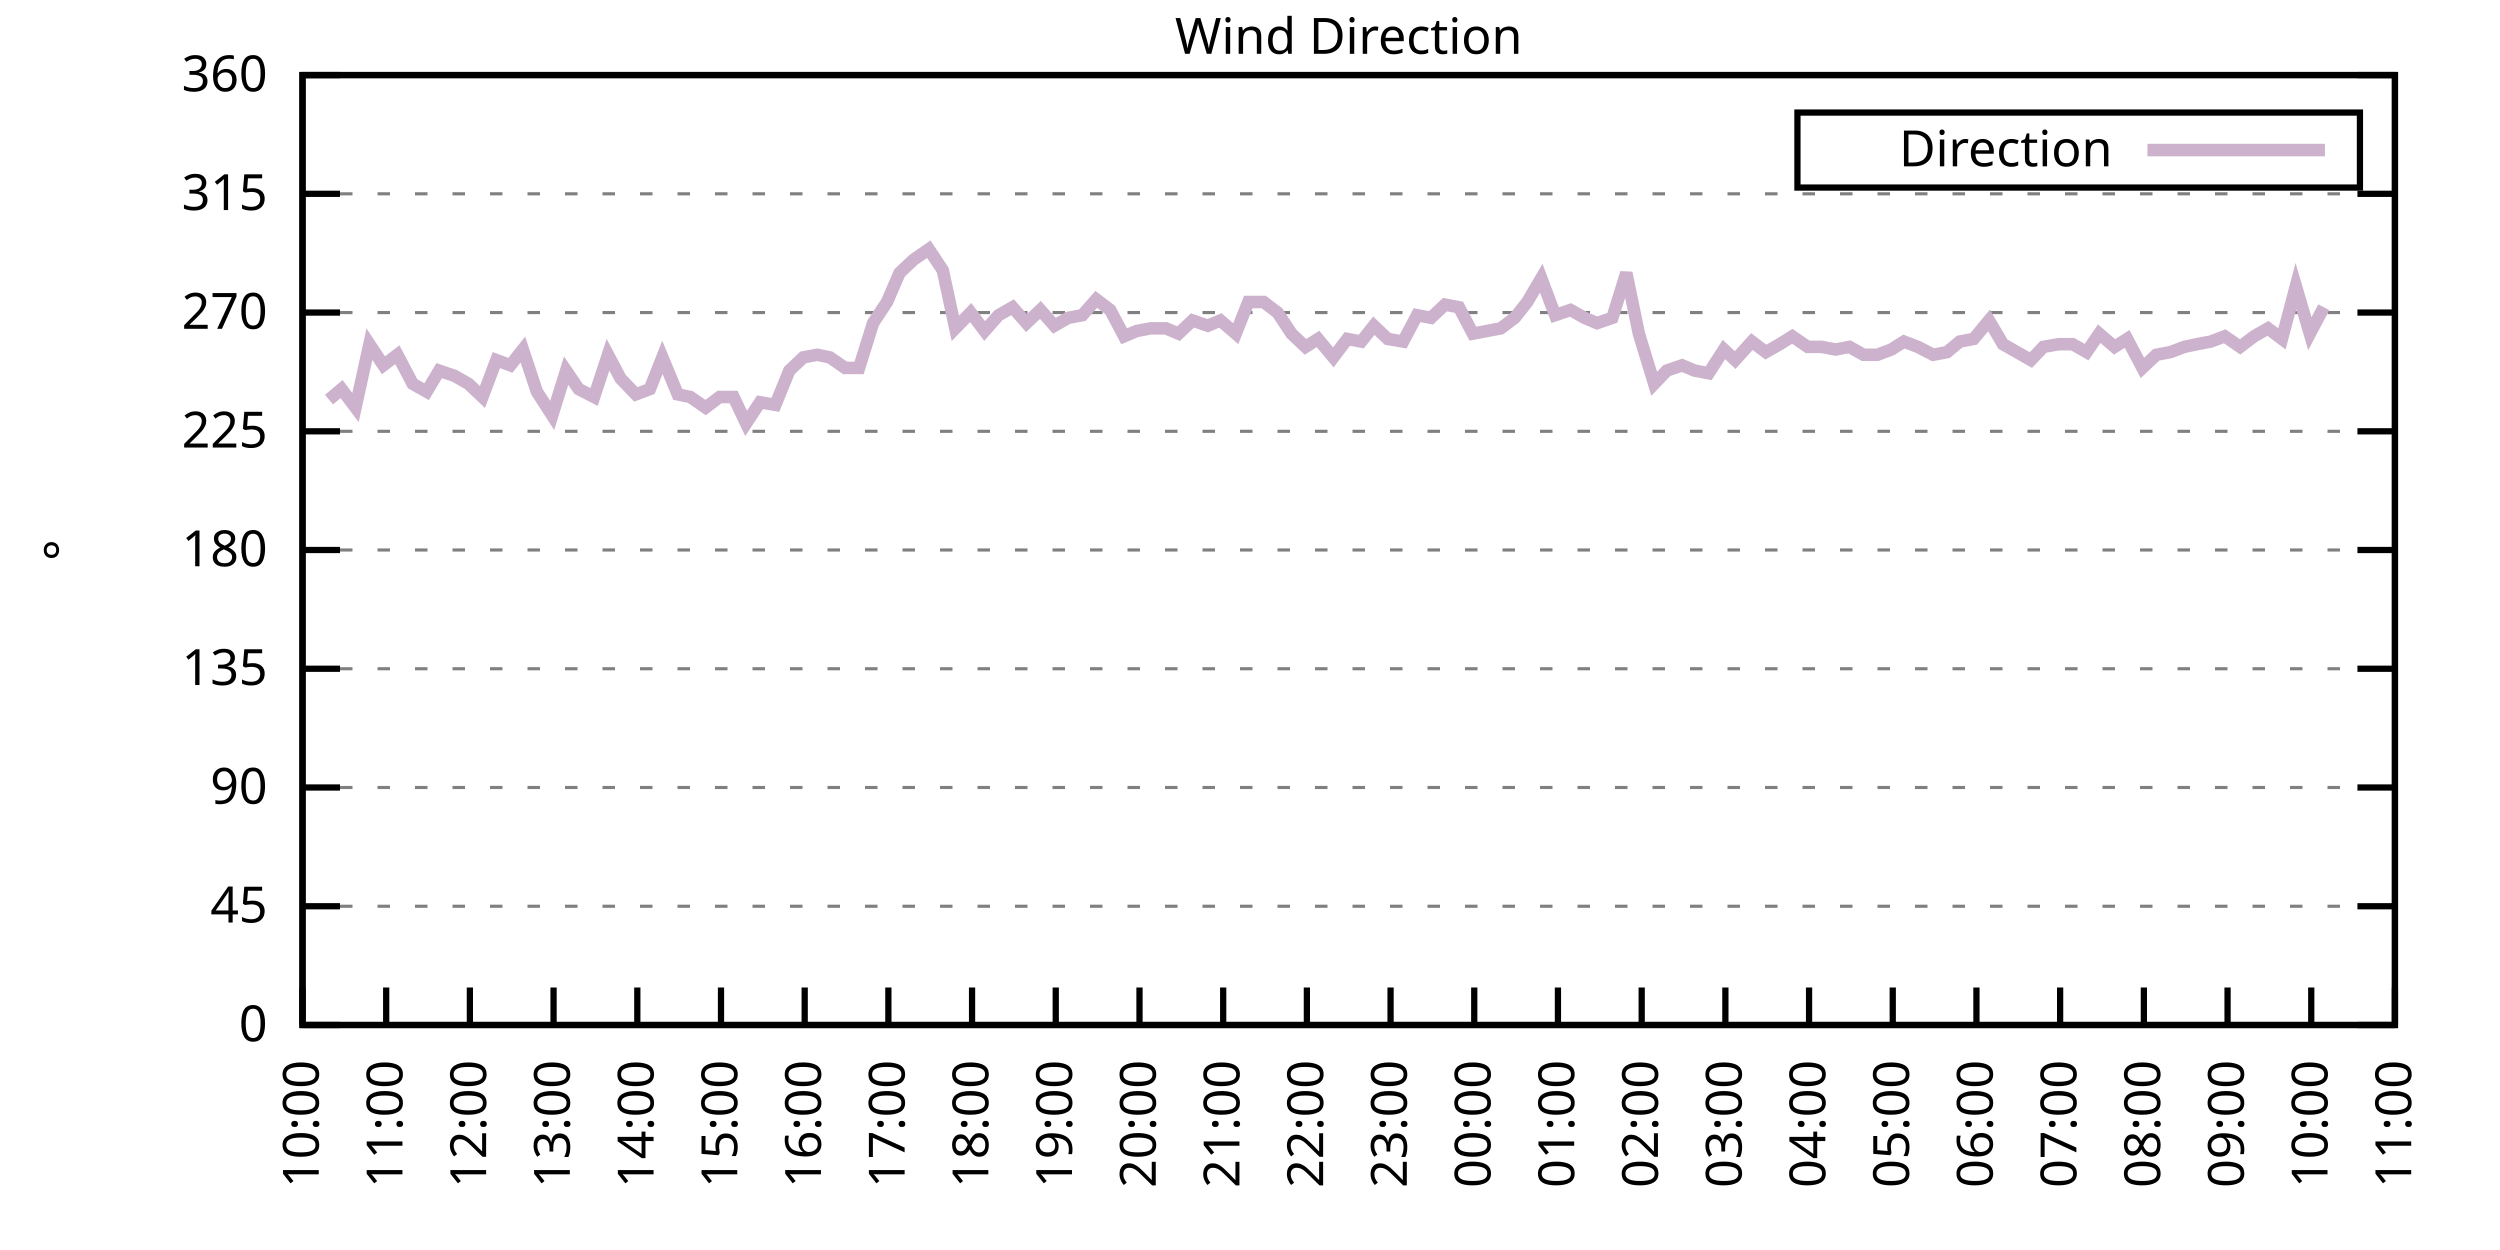
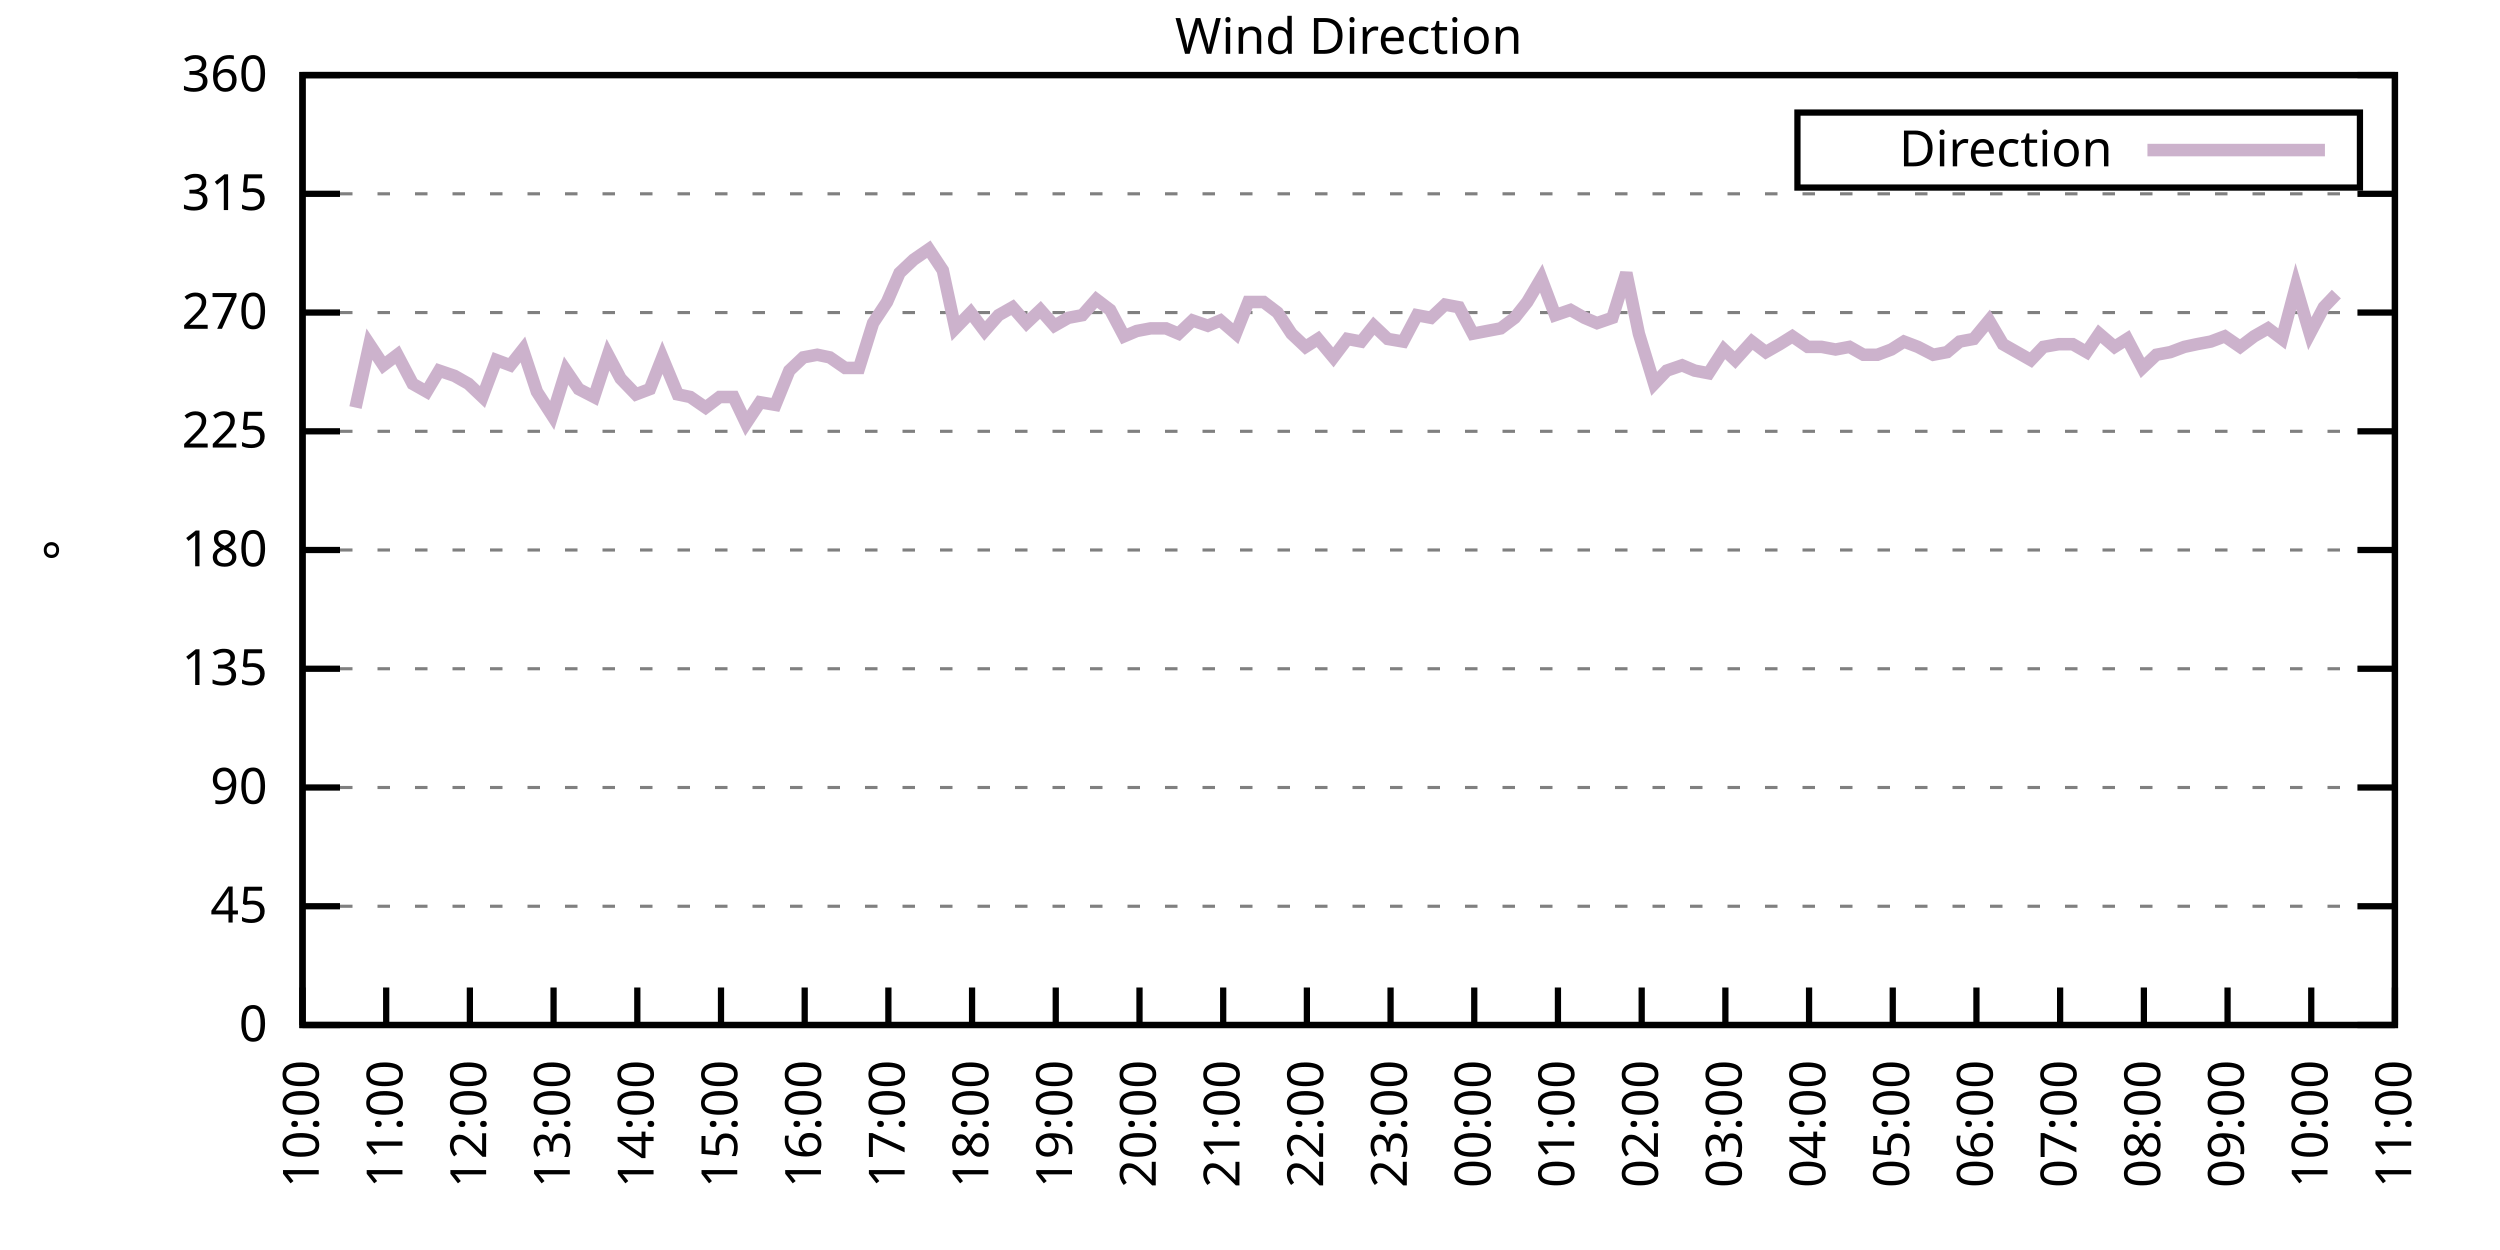
<svg xmlns="http://www.w3.org/2000/svg" xmlns:xlink="http://www.w3.org/1999/xlink" width="400" height="200" viewBox="0 0 400 200">
  <g id="gnuplot_canvas">
    <rect x="0" y="0" width="400" height="200" fill="none" />
    <defs>
      <circle id="gpDot" r="0.5" stroke-width="0.5" stroke="currentColor" />
      <path id="gpPt0" stroke-width="0.333" stroke="currentColor" d="M-1,0 h2 M0,-1 v2" />
      <path id="gpPt1" stroke-width="0.333" stroke="currentColor" d="M-1,-1 L1,1 M1,-1 L-1,1" />
      <path id="gpPt2" stroke-width="0.333" stroke="currentColor" d="M-1,0 L1,0 M0,-1 L0,1 M-1,-1 L1,1 M-1,1 L1,-1" />
      <rect id="gpPt3" stroke-width="0.333" stroke="currentColor" x="-1" y="-1" width="2" height="2" />
      <rect id="gpPt4" stroke-width="0.333" stroke="currentColor" fill="currentColor" x="-1" y="-1" width="2" height="2" />
      <circle id="gpPt5" stroke-width="0.333" stroke="currentColor" cx="0" cy="0" r="1" />
      <use xlink:href="#gpPt5" id="gpPt6" fill="currentColor" stroke="none" />
      <path id="gpPt7" stroke-width="0.333" stroke="currentColor" d="M0,-1.33 L-1.33,0.67 L1.33,0.67 z" />
      <use xlink:href="#gpPt7" id="gpPt8" fill="currentColor" stroke="none" />
      <use xlink:href="#gpPt7" id="gpPt9" stroke="currentColor" transform="rotate(180)" />
      <use xlink:href="#gpPt9" id="gpPt10" fill="currentColor" stroke="none" />
      <use xlink:href="#gpPt3" id="gpPt11" stroke="currentColor" transform="rotate(45)" />
      <use xlink:href="#gpPt11" id="gpPt12" fill="currentColor" stroke="none" />
      <path id="gpPt13" stroke-width="0.333" stroke="currentColor" d="M0,1.330 L1.265,0.411 L0.782,-1.067 L-0.782,-1.076 L-1.265,0.411 z" />
      <use xlink:href="#gpPt13" id="gpPt14" fill="currentColor" stroke="none" />
      <filter id="textbox" filterUnits="objectBoundingBox" x="0" y="0" height="1" width="1">
        <feFlood flood-color="white" flood-opacity="1" result="bgnd" />
        <feComposite in="SourceGraphic" in2="bgnd" operator="atop" />
      </filter>
      <filter id="greybox" filterUnits="objectBoundingBox" x="0" y="0" height="1" width="1">
        <feFlood flood-color="lightgrey" flood-opacity="1" result="grey" />
        <feComposite in="SourceGraphic" in2="grey" operator="atop" />
      </filter>
    </defs>
    <g fill="none" color="white" stroke="currentColor" stroke-width="1.00" stroke-linecap="butt" stroke-linejoin="miter">
</g>
    <g fill="none" color="black" stroke="currentColor" stroke-width="1.00" stroke-linecap="butt" stroke-linejoin="miter">
      <g stroke="none" shape-rendering="crispEdges">
        <polygon fill="rgb(255, 255, 255)" points="48.40,164.00 383.18,164.00 383.18,12.02 48.40,12.02 " />
      </g>
    </g>
    <g fill="none" color="black" stroke="currentColor" stroke-width="1.00" stroke-linecap="butt" stroke-linejoin="miter">
</g>
    <g fill="none" color="black" stroke="black" stroke-width="0.50" stroke-linecap="butt" stroke-linejoin="miter">
</g>
    <g fill="none" color="gray" stroke="currentColor" stroke-width="0.50" stroke-linecap="butt" stroke-linejoin="miter">
      <path stroke="gray" stroke-dasharray="2,4" class="gridline" d="M48.40,164.00 L383.19,164.00  " />
    </g>
    <g fill="none" color="gray" stroke="gray" stroke-width="1.00" stroke-linecap="butt" stroke-linejoin="miter">
</g>
    <g fill="none" color="black" stroke="currentColor" stroke-width="1.00" stroke-linecap="butt" stroke-linejoin="miter">
      <path stroke="black" d="M48.40,164.00 L54.40,164.00 M383.19,164.00 L377.19,164.00  " />
      <g transform="translate(42.80,166.60)" stroke="none" fill="black" font-family="Sans" font-size="8.00" text-anchor="end">
        <text>
          <tspan font-family="Sans"> 0</tspan>
        </text>
      </g>
    </g>
    <g fill="none" color="black" stroke="currentColor" stroke-width="1.00" stroke-linecap="butt" stroke-linejoin="miter">
</g>
    <g fill="none" color="black" stroke="black" stroke-width="0.50" stroke-linecap="butt" stroke-linejoin="miter">
</g>
    <g fill="none" color="gray" stroke="currentColor" stroke-width="0.50" stroke-linecap="butt" stroke-linejoin="miter">
      <path stroke="gray" stroke-dasharray="2,4" class="gridline" d="M48.40,145.00 L383.19,145.00  " />
    </g>
    <g fill="none" color="gray" stroke="gray" stroke-width="1.00" stroke-linecap="butt" stroke-linejoin="miter">
</g>
    <g fill="none" color="black" stroke="currentColor" stroke-width="1.00" stroke-linecap="butt" stroke-linejoin="miter">
      <path stroke="black" d="M48.40,145.00 L54.40,145.00 M383.19,145.00 L377.19,145.00  " />
      <g transform="translate(42.80,147.60)" stroke="none" fill="black" font-family="Sans" font-size="8.00" text-anchor="end">
        <text>
          <tspan font-family="Sans"> 45</tspan>
        </text>
      </g>
    </g>
    <g fill="none" color="black" stroke="currentColor" stroke-width="1.00" stroke-linecap="butt" stroke-linejoin="miter">
</g>
    <g fill="none" color="black" stroke="black" stroke-width="0.50" stroke-linecap="butt" stroke-linejoin="miter">
</g>
    <g fill="none" color="gray" stroke="currentColor" stroke-width="0.50" stroke-linecap="butt" stroke-linejoin="miter">
      <path stroke="gray" stroke-dasharray="2,4" class="gridline" d="M48.40,126.00 L383.19,126.00  " />
    </g>
    <g fill="none" color="gray" stroke="gray" stroke-width="1.00" stroke-linecap="butt" stroke-linejoin="miter">
</g>
    <g fill="none" color="black" stroke="currentColor" stroke-width="1.00" stroke-linecap="butt" stroke-linejoin="miter">
      <path stroke="black" d="M48.40,126.00 L54.40,126.00 M383.19,126.00 L377.19,126.00  " />
      <g transform="translate(42.80,128.60)" stroke="none" fill="black" font-family="Sans" font-size="8.00" text-anchor="end">
        <text>
          <tspan font-family="Sans"> 90</tspan>
        </text>
      </g>
    </g>
    <g fill="none" color="black" stroke="currentColor" stroke-width="1.00" stroke-linecap="butt" stroke-linejoin="miter">
</g>
    <g fill="none" color="black" stroke="black" stroke-width="0.50" stroke-linecap="butt" stroke-linejoin="miter">
</g>
    <g fill="none" color="gray" stroke="currentColor" stroke-width="0.50" stroke-linecap="butt" stroke-linejoin="miter">
      <path stroke="gray" stroke-dasharray="2,4" class="gridline" d="M48.40,107.00 L383.19,107.00  " />
    </g>
    <g fill="none" color="gray" stroke="gray" stroke-width="1.00" stroke-linecap="butt" stroke-linejoin="miter">
</g>
    <g fill="none" color="black" stroke="currentColor" stroke-width="1.00" stroke-linecap="butt" stroke-linejoin="miter">
      <path stroke="black" d="M48.40,107.00 L54.40,107.00 M383.19,107.00 L377.19,107.00  " />
      <g transform="translate(42.80,109.60)" stroke="none" fill="black" font-family="Sans" font-size="8.00" text-anchor="end">
        <text>
          <tspan font-family="Sans"> 135</tspan>
        </text>
      </g>
    </g>
    <g fill="none" color="black" stroke="currentColor" stroke-width="1.00" stroke-linecap="butt" stroke-linejoin="miter">
</g>
    <g fill="none" color="black" stroke="black" stroke-width="0.50" stroke-linecap="butt" stroke-linejoin="miter">
</g>
    <g fill="none" color="gray" stroke="currentColor" stroke-width="0.50" stroke-linecap="butt" stroke-linejoin="miter">
      <path stroke="gray" stroke-dasharray="2,4" class="gridline" d="M48.40,88.00 L383.19,88.00  " />
    </g>
    <g fill="none" color="gray" stroke="gray" stroke-width="1.00" stroke-linecap="butt" stroke-linejoin="miter">
</g>
    <g fill="none" color="black" stroke="currentColor" stroke-width="1.00" stroke-linecap="butt" stroke-linejoin="miter">
      <path stroke="black" d="M48.40,88.00 L54.40,88.00 M383.19,88.00 L377.19,88.00  " />
      <g transform="translate(42.80,90.60)" stroke="none" fill="black" font-family="Sans" font-size="8.00" text-anchor="end">
        <text>
          <tspan font-family="Sans"> 180</tspan>
        </text>
      </g>
    </g>
    <g fill="none" color="black" stroke="currentColor" stroke-width="1.00" stroke-linecap="butt" stroke-linejoin="miter">
</g>
    <g fill="none" color="black" stroke="black" stroke-width="0.50" stroke-linecap="butt" stroke-linejoin="miter">
</g>
    <g fill="none" color="gray" stroke="currentColor" stroke-width="0.50" stroke-linecap="butt" stroke-linejoin="miter">
      <path stroke="gray" stroke-dasharray="2,4" class="gridline" d="M48.40,69.01 L383.19,69.01  " />
    </g>
    <g fill="none" color="gray" stroke="gray" stroke-width="1.00" stroke-linecap="butt" stroke-linejoin="miter">
</g>
    <g fill="none" color="black" stroke="currentColor" stroke-width="1.00" stroke-linecap="butt" stroke-linejoin="miter">
      <path stroke="black" d="M48.40,69.01 L54.40,69.01 M383.19,69.01 L377.19,69.01  " />
      <g transform="translate(42.80,71.61)" stroke="none" fill="black" font-family="Sans" font-size="8.00" text-anchor="end">
        <text>
          <tspan font-family="Sans"> 225</tspan>
        </text>
      </g>
    </g>
    <g fill="none" color="black" stroke="currentColor" stroke-width="1.00" stroke-linecap="butt" stroke-linejoin="miter">
</g>
    <g fill="none" color="black" stroke="black" stroke-width="0.50" stroke-linecap="butt" stroke-linejoin="miter">
</g>
    <g fill="none" color="gray" stroke="currentColor" stroke-width="0.50" stroke-linecap="butt" stroke-linejoin="miter">
      <path stroke="gray" stroke-dasharray="2,4" class="gridline" d="M48.40,50.01 L383.19,50.01  " />
    </g>
    <g fill="none" color="gray" stroke="gray" stroke-width="1.00" stroke-linecap="butt" stroke-linejoin="miter">
</g>
    <g fill="none" color="black" stroke="currentColor" stroke-width="1.00" stroke-linecap="butt" stroke-linejoin="miter">
      <path stroke="black" d="M48.40,50.01 L54.40,50.01 M383.19,50.01 L377.19,50.01  " />
      <g transform="translate(42.80,52.61)" stroke="none" fill="black" font-family="Sans" font-size="8.00" text-anchor="end">
        <text>
          <tspan font-family="Sans"> 270</tspan>
        </text>
      </g>
    </g>
    <g fill="none" color="black" stroke="currentColor" stroke-width="1.00" stroke-linecap="butt" stroke-linejoin="miter">
</g>
    <g fill="none" color="black" stroke="black" stroke-width="0.50" stroke-linecap="butt" stroke-linejoin="miter">
</g>
    <g fill="none" color="gray" stroke="currentColor" stroke-width="0.50" stroke-linecap="butt" stroke-linejoin="miter">
      <path stroke="gray" stroke-dasharray="2,4" class="gridline" d="M48.40,31.01 L383.19,31.01  " />
    </g>
    <g fill="none" color="gray" stroke="gray" stroke-width="1.00" stroke-linecap="butt" stroke-linejoin="miter">
</g>
    <g fill="none" color="black" stroke="currentColor" stroke-width="1.00" stroke-linecap="butt" stroke-linejoin="miter">
      <path stroke="black" d="M48.40,31.01 L54.40,31.01 M383.19,31.01 L377.19,31.01  " />
      <g transform="translate(42.80,33.61)" stroke="none" fill="black" font-family="Sans" font-size="8.00" text-anchor="end">
        <text>
          <tspan font-family="Sans"> 315</tspan>
        </text>
      </g>
    </g>
    <g fill="none" color="black" stroke="currentColor" stroke-width="1.00" stroke-linecap="butt" stroke-linejoin="miter">
</g>
    <g fill="none" color="black" stroke="black" stroke-width="0.50" stroke-linecap="butt" stroke-linejoin="miter">
</g>
    <g fill="none" color="gray" stroke="currentColor" stroke-width="0.50" stroke-linecap="butt" stroke-linejoin="miter">
      <path stroke="gray" stroke-dasharray="2,4" class="gridline" d="M48.40,12.01 L383.19,12.01  " />
    </g>
    <g fill="none" color="gray" stroke="gray" stroke-width="1.00" stroke-linecap="butt" stroke-linejoin="miter">
</g>
    <g fill="none" color="black" stroke="currentColor" stroke-width="1.00" stroke-linecap="butt" stroke-linejoin="miter">
      <path stroke="black" d="M48.40,12.01 L54.40,12.01 M383.19,12.01 L377.19,12.01  " />
      <g transform="translate(42.80,14.61)" stroke="none" fill="black" font-family="Sans" font-size="8.00" text-anchor="end">
        <text>
          <tspan font-family="Sans"> 360</tspan>
        </text>
      </g>
    </g>
    <g fill="none" color="black" stroke="currentColor" stroke-width="1.00" stroke-linecap="butt" stroke-linejoin="miter">
      <path stroke="black" d="M48.40,164.00 L48.40,158.00  " />
      <g transform="translate(51.00,169.60) rotate(270.00)" stroke="none" fill="black" font-family="Sans" font-size="8.00" text-anchor="end">
        <text>
          <tspan font-family="Sans">10:00</tspan>
        </text>
      </g>
    </g>
    <g fill="none" color="black" stroke="currentColor" stroke-width="1.00" stroke-linecap="butt" stroke-linejoin="miter">
      <path stroke="black" d="M61.79,164.00 L61.79,158.00  " />
      <g transform="translate(64.39,169.60) rotate(270.00)" stroke="none" fill="black" font-family="Sans" font-size="8.00" text-anchor="end">
        <text>
          <tspan font-family="Sans">11:00</tspan>
        </text>
      </g>
    </g>
    <g fill="none" color="black" stroke="currentColor" stroke-width="1.00" stroke-linecap="butt" stroke-linejoin="miter">
      <path stroke="black" d="M75.18,164.00 L75.18,158.00  " />
      <g transform="translate(77.78,169.60) rotate(270.00)" stroke="none" fill="black" font-family="Sans" font-size="8.00" text-anchor="end">
        <text>
          <tspan font-family="Sans">12:00</tspan>
        </text>
      </g>
    </g>
    <g fill="none" color="black" stroke="currentColor" stroke-width="1.00" stroke-linecap="butt" stroke-linejoin="miter">
      <path stroke="black" d="M88.57,164.00 L88.57,158.00  " />
      <g transform="translate(91.17,169.60) rotate(270.00)" stroke="none" fill="black" font-family="Sans" font-size="8.00" text-anchor="end">
        <text>
          <tspan font-family="Sans">13:00</tspan>
        </text>
      </g>
    </g>
    <g fill="none" color="black" stroke="currentColor" stroke-width="1.00" stroke-linecap="butt" stroke-linejoin="miter">
      <path stroke="black" d="M101.97,164.00 L101.97,158.00  " />
      <g transform="translate(104.57,169.60) rotate(270.00)" stroke="none" fill="black" font-family="Sans" font-size="8.00" text-anchor="end">
        <text>
          <tspan font-family="Sans">14:00</tspan>
        </text>
      </g>
    </g>
    <g fill="none" color="black" stroke="currentColor" stroke-width="1.00" stroke-linecap="butt" stroke-linejoin="miter">
      <path stroke="black" d="M115.36,164.00 L115.36,158.00  " />
      <g transform="translate(117.96,169.60) rotate(270.00)" stroke="none" fill="black" font-family="Sans" font-size="8.00" text-anchor="end">
        <text>
          <tspan font-family="Sans">15:00</tspan>
        </text>
      </g>
    </g>
    <g fill="none" color="black" stroke="currentColor" stroke-width="1.00" stroke-linecap="butt" stroke-linejoin="miter">
      <path stroke="black" d="M128.75,164.00 L128.75,158.00  " />
      <g transform="translate(131.35,169.60) rotate(270.00)" stroke="none" fill="black" font-family="Sans" font-size="8.00" text-anchor="end">
        <text>
          <tspan font-family="Sans">16:00</tspan>
        </text>
      </g>
    </g>
    <g fill="none" color="black" stroke="currentColor" stroke-width="1.00" stroke-linecap="butt" stroke-linejoin="miter">
      <path stroke="black" d="M142.14,164.00 L142.14,158.00  " />
      <g transform="translate(144.74,169.60) rotate(270.00)" stroke="none" fill="black" font-family="Sans" font-size="8.00" text-anchor="end">
        <text>
          <tspan font-family="Sans">17:00</tspan>
        </text>
      </g>
    </g>
    <g fill="none" color="black" stroke="currentColor" stroke-width="1.00" stroke-linecap="butt" stroke-linejoin="miter">
      <path stroke="black" d="M155.53,164.00 L155.53,158.00  " />
      <g transform="translate(158.13,169.60) rotate(270.00)" stroke="none" fill="black" font-family="Sans" font-size="8.00" text-anchor="end">
        <text>
          <tspan font-family="Sans">18:00</tspan>
        </text>
      </g>
    </g>
    <g fill="none" color="black" stroke="currentColor" stroke-width="1.00" stroke-linecap="butt" stroke-linejoin="miter">
      <path stroke="black" d="M168.92,164.00 L168.92,158.00  " />
      <g transform="translate(171.52,169.60) rotate(270.00)" stroke="none" fill="black" font-family="Sans" font-size="8.00" text-anchor="end">
        <text>
          <tspan font-family="Sans">19:00</tspan>
        </text>
      </g>
    </g>
    <g fill="none" color="black" stroke="currentColor" stroke-width="1.00" stroke-linecap="butt" stroke-linejoin="miter">
      <path stroke="black" d="M182.32,164.00 L182.32,158.00  " />
      <g transform="translate(184.92,169.60) rotate(270.00)" stroke="none" fill="black" font-family="Sans" font-size="8.00" text-anchor="end">
        <text>
          <tspan font-family="Sans">20:00</tspan>
        </text>
      </g>
    </g>
    <g fill="none" color="black" stroke="currentColor" stroke-width="1.00" stroke-linecap="butt" stroke-linejoin="miter">
      <path stroke="black" d="M195.71,164.00 L195.71,158.00  " />
      <g transform="translate(198.31,169.60) rotate(270.00)" stroke="none" fill="black" font-family="Sans" font-size="8.00" text-anchor="end">
        <text>
          <tspan font-family="Sans">21:00</tspan>
        </text>
      </g>
    </g>
    <g fill="none" color="black" stroke="currentColor" stroke-width="1.00" stroke-linecap="butt" stroke-linejoin="miter">
      <path stroke="black" d="M209.10,164.00 L209.10,158.00  " />
      <g transform="translate(211.70,169.60) rotate(270.00)" stroke="none" fill="black" font-family="Sans" font-size="8.00" text-anchor="end">
        <text>
          <tspan font-family="Sans">22:00</tspan>
        </text>
      </g>
    </g>
    <g fill="none" color="black" stroke="currentColor" stroke-width="1.00" stroke-linecap="butt" stroke-linejoin="miter">
      <path stroke="black" d="M222.49,164.00 L222.49,158.00  " />
      <g transform="translate(225.09,169.60) rotate(270.00)" stroke="none" fill="black" font-family="Sans" font-size="8.00" text-anchor="end">
        <text>
          <tspan font-family="Sans">23:00</tspan>
        </text>
      </g>
    </g>
    <g fill="none" color="black" stroke="currentColor" stroke-width="1.00" stroke-linecap="butt" stroke-linejoin="miter">
      <path stroke="black" d="M235.88,164.00 L235.88,158.00  " />
      <g transform="translate(238.48,169.60) rotate(270.00)" stroke="none" fill="black" font-family="Sans" font-size="8.00" text-anchor="end">
        <text>
          <tspan font-family="Sans">00:00</tspan>
        </text>
      </g>
    </g>
    <g fill="none" color="black" stroke="currentColor" stroke-width="1.00" stroke-linecap="butt" stroke-linejoin="miter">
      <path stroke="black" d="M249.27,164.00 L249.27,158.00  " />
      <g transform="translate(251.87,169.60) rotate(270.00)" stroke="none" fill="black" font-family="Sans" font-size="8.00" text-anchor="end">
        <text>
          <tspan font-family="Sans">01:00</tspan>
        </text>
      </g>
    </g>
    <g fill="none" color="black" stroke="currentColor" stroke-width="1.00" stroke-linecap="butt" stroke-linejoin="miter">
      <path stroke="black" d="M262.67,164.00 L262.67,158.00  " />
      <g transform="translate(265.27,169.60) rotate(270.00)" stroke="none" fill="black" font-family="Sans" font-size="8.00" text-anchor="end">
        <text>
          <tspan font-family="Sans">02:00</tspan>
        </text>
      </g>
    </g>
    <g fill="none" color="black" stroke="currentColor" stroke-width="1.00" stroke-linecap="butt" stroke-linejoin="miter">
      <path stroke="black" d="M276.06,164.00 L276.06,158.00  " />
      <g transform="translate(278.66,169.60) rotate(270.00)" stroke="none" fill="black" font-family="Sans" font-size="8.00" text-anchor="end">
        <text>
          <tspan font-family="Sans">03:00</tspan>
        </text>
      </g>
    </g>
    <g fill="none" color="black" stroke="currentColor" stroke-width="1.00" stroke-linecap="butt" stroke-linejoin="miter">
      <path stroke="black" d="M289.45,164.00 L289.45,158.00  " />
      <g transform="translate(292.05,169.60) rotate(270.00)" stroke="none" fill="black" font-family="Sans" font-size="8.00" text-anchor="end">
        <text>
          <tspan font-family="Sans">04:00</tspan>
        </text>
      </g>
    </g>
    <g fill="none" color="black" stroke="currentColor" stroke-width="1.00" stroke-linecap="butt" stroke-linejoin="miter">
      <path stroke="black" d="M302.84,164.00 L302.84,158.00  " />
      <g transform="translate(305.44,169.60) rotate(270.00)" stroke="none" fill="black" font-family="Sans" font-size="8.00" text-anchor="end">
        <text>
          <tspan font-family="Sans">05:00</tspan>
        </text>
      </g>
    </g>
    <g fill="none" color="black" stroke="currentColor" stroke-width="1.00" stroke-linecap="butt" stroke-linejoin="miter">
      <path stroke="black" d="M316.23,164.00 L316.23,158.00  " />
      <g transform="translate(318.83,169.60) rotate(270.00)" stroke="none" fill="black" font-family="Sans" font-size="8.00" text-anchor="end">
        <text>
          <tspan font-family="Sans">06:00</tspan>
        </text>
      </g>
    </g>
    <g fill="none" color="black" stroke="currentColor" stroke-width="1.00" stroke-linecap="butt" stroke-linejoin="miter">
      <path stroke="black" d="M329.62,164.00 L329.62,158.00  " />
      <g transform="translate(332.22,169.60) rotate(270.00)" stroke="none" fill="black" font-family="Sans" font-size="8.00" text-anchor="end">
        <text>
          <tspan font-family="Sans">07:00</tspan>
        </text>
      </g>
    </g>
    <g fill="none" color="black" stroke="currentColor" stroke-width="1.00" stroke-linecap="butt" stroke-linejoin="miter">
      <path stroke="black" d="M343.02,164.00 L343.02,158.00  " />
      <g transform="translate(345.62,169.60) rotate(270.00)" stroke="none" fill="black" font-family="Sans" font-size="8.00" text-anchor="end">
        <text>
          <tspan font-family="Sans">08:00</tspan>
        </text>
      </g>
    </g>
    <g fill="none" color="black" stroke="currentColor" stroke-width="1.00" stroke-linecap="butt" stroke-linejoin="miter">
      <path stroke="black" d="M356.41,164.00 L356.41,158.00  " />
      <g transform="translate(359.01,169.60) rotate(270.00)" stroke="none" fill="black" font-family="Sans" font-size="8.00" text-anchor="end">
        <text>
          <tspan font-family="Sans">09:00</tspan>
        </text>
      </g>
    </g>
    <g fill="none" color="black" stroke="currentColor" stroke-width="1.00" stroke-linecap="butt" stroke-linejoin="miter">
      <path stroke="black" d="M369.80,164.00 L369.80,158.00  " />
      <g transform="translate(372.40,169.60) rotate(270.00)" stroke="none" fill="black" font-family="Sans" font-size="8.00" text-anchor="end">
        <text>
          <tspan font-family="Sans">10:00</tspan>
        </text>
      </g>
    </g>
    <g fill="none" color="black" stroke="currentColor" stroke-width="1.00" stroke-linecap="butt" stroke-linejoin="miter">
      <path stroke="black" d="M383.19,164.00 L383.19,158.00  " />
      <g transform="translate(385.79,169.60) rotate(270.00)" stroke="none" fill="black" font-family="Sans" font-size="8.00" text-anchor="end">
        <text>
          <tspan font-family="Sans">11:00</tspan>
        </text>
      </g>
    </g>
    <g fill="none" color="black" stroke="currentColor" stroke-width="1.00" stroke-linecap="butt" stroke-linejoin="miter">
</g>
    <g fill="none" color="black" stroke="currentColor" stroke-width="1.00" stroke-linecap="butt" stroke-linejoin="miter">
      <path stroke="black" d="M48.40,12.01 L48.40,164.00 L383.19,164.00 L383.19,12.01 L48.40,12.01 Z  " />
    </g>
    <g fill="none" color="black" stroke="currentColor" stroke-width="1.00" stroke-linecap="butt" stroke-linejoin="miter">
</g>
    <g fill="none" color="black" stroke="currentColor" stroke-width="1.00" stroke-linecap="butt" stroke-linejoin="miter">
      <path stroke="black" d="M287.59,30.01 L287.59,18.01 L377.59,18.01 L377.59,30.01 L287.59,30.01 Z  " />
    </g>
    <g id="Wind_direction_plot_1">
      <g fill="none" color="white" stroke="black" stroke-width="2.00" stroke-linecap="butt" stroke-linejoin="miter">
</g>
      <g fill="none" color="black" stroke="currentColor" stroke-width="2.00" stroke-linecap="butt" stroke-linejoin="miter">
        <g transform="translate(337.99,26.61)" stroke="none" fill="black" font-family="Sans" font-size="8.00" text-anchor="end">
          <text>
            <tspan font-family="Sans">Direction</tspan>
          </text>
        </g>
      </g>
      <g fill="none" color="black" stroke="currentColor" stroke-width="2.00" stroke-linecap="butt" stroke-linejoin="miter">
-         <path stroke="rgb(204, 178, 204)" d="M343.59,24.01 L371.99,24.01 M52.64,63.94 L54.65,62.25 L56.88,65.21 L59.11,55.07 L61.35,58.45 L63.58,56.76   L66.03,61.41 L68.26,62.67 L70.27,59.30 L72.73,60.14 L74.96,61.41 L77.19,63.52 L79.42,57.61 L81.66,58.45   L83.66,55.92 L85.90,62.67 L88.35,66.47 L90.58,59.30 L92.59,62.25 L95.05,63.52 L97.28,56.76 L99.29,60.56   L101.74,63.10 L103.98,62.25 L105.98,57.18 L108.44,63.10 L110.45,63.52 L112.90,65.21 L115.13,63.52 L117.37,63.52   L119.38,67.74 L121.61,64.36 L124.06,64.78 L126.29,59.30 L128.53,57.18 L130.76,56.76 L132.77,57.18 L135.22,58.87   L137.45,58.87 L139.69,51.70 L141.92,48.32 L143.93,43.67 L146.16,41.56 L148.61,39.87 L150.85,43.25 L152.85,52.54   L155.31,50.01 L157.54,52.96 L159.77,50.43 L162.01,49.16 L164.24,51.70 L166.47,49.59 L168.70,52.12 L170.93,50.85   L173.17,50.43 L175.40,47.90 L177.63,49.59 L179.86,53.81 L181.87,52.96 L184.10,52.54 L186.56,52.54 L188.57,53.39   L190.80,51.27 L193.25,52.12 L195.26,51.27 L197.72,53.39 L199.73,48.32 L202.18,48.32 L204.41,50.01 L206.64,53.39   L208.88,55.50 L210.88,54.23 L213.34,57.18 L215.57,54.23 L217.80,54.65 L219.81,52.12 L222.04,54.23 L224.50,54.65   L226.73,50.43 L228.96,50.85 L231.20,48.74 L233.43,49.16 L235.66,53.39 L237.89,52.96 L240.12,52.54 L242.36,50.85   L244.36,48.32 L246.60,44.52 L248.83,50.43 L251.28,49.59 L253.51,50.85 L255.52,51.70 L257.98,50.85 L260.21,43.67   L262.22,53.39 L264.67,61.41 L266.68,59.30 L269.14,58.45 L271.15,59.30 L273.38,59.72 L275.83,55.92 L277.62,57.61   L280.30,54.65 L282.53,56.34 L284.76,55.07 L286.77,53.81 L289.23,55.50 L291.46,55.50 L293.69,55.92 L295.92,55.50   L298.15,56.76 L300.39,56.76 L302.62,55.92 L304.63,54.65 L306.86,55.50 L309.31,56.76 L311.54,56.34 L313.55,54.65   L315.79,54.23 L318.24,51.27 L320.47,55.07 L324.94,57.61 L326.95,55.50 L329.40,55.07 L331.63,55.07 L333.86,56.34   L335.87,53.39 L338.33,55.50 L340.34,54.23 L342.79,58.87 L345.02,56.76 L347.26,56.34 L349.49,55.50 L351.50,55.07   L353.73,54.65 L355.96,53.81 L358.42,55.50 L360.65,53.81 L362.88,52.54 L365.11,54.23 L367.34,45.79 L369.58,53.39   L371.81,49.16  " />
+         <path stroke="rgb(204, 178, 204)" d="M343.59,24.01 L371.99,24.01 M56.88,65.21 L59.11,55.07 L61.35,58.45 L63.58,56.76 L66.03,61.41 L68.26,62.67   L70.27,59.30 L72.73,60.14 L74.96,61.41 L77.19,63.52 L79.42,57.61 L81.66,58.45 L83.66,55.92 L85.90,62.67   L88.35,66.47 L90.58,59.30 L92.59,62.25 L95.05,63.52 L97.28,56.76 L99.29,60.56 L101.74,63.10 L103.98,62.25   L105.98,57.18 L108.44,63.10 L110.45,63.52 L112.90,65.21 L115.13,63.52 L117.37,63.52 L119.38,67.74 L121.61,64.36   L124.06,64.78 L126.29,59.30 L128.53,57.18 L130.76,56.76 L132.77,57.18 L135.22,58.87 L137.45,58.87 L139.69,51.70   L141.92,48.32 L143.93,43.67 L146.16,41.56 L148.61,39.87 L150.85,43.25 L152.85,52.54 L155.31,50.01 L157.54,52.96   L159.77,50.43 L162.01,49.16 L164.24,51.70 L166.47,49.59 L168.70,52.12 L170.93,50.85 L173.17,50.43 L175.40,47.90   L177.63,49.59 L179.86,53.81 L181.87,52.96 L184.10,52.54 L186.56,52.54 L188.57,53.39 L190.80,51.27 L193.25,52.12   L195.26,51.27 L197.72,53.39 L199.73,48.32 L202.18,48.32 L204.41,50.01 L206.64,53.39 L208.88,55.50 L210.88,54.23   L213.34,57.18 L215.57,54.23 L217.80,54.65 L219.81,52.12 L222.04,54.23 L224.50,54.65 L226.73,50.43 L228.96,50.85   L231.20,48.74 L233.43,49.16 L235.66,53.39 L237.89,52.96 L240.12,52.54 L242.36,50.85 L244.36,48.32 L246.60,44.52   L248.83,50.43 L251.28,49.59 L253.51,50.85 L255.52,51.70 L257.98,50.85 L260.21,43.67 L262.22,53.39 L264.67,61.41   L266.68,59.30 L269.14,58.45 L271.15,59.30 L273.38,59.72 L275.83,55.92 L277.62,57.61 L280.30,54.65 L282.53,56.34   L284.76,55.07 L286.77,53.81 L289.23,55.50 L291.46,55.50 L293.69,55.92 L295.92,55.50 L298.15,56.76 L300.39,56.76   L302.62,55.92 L304.63,54.65 L306.86,55.50 L309.31,56.76 L311.54,56.34 L313.55,54.65 L315.79,54.23 L318.24,51.27   L320.47,55.07 L324.94,57.61 L326.95,55.50 L329.40,55.07 L331.63,55.07 L333.86,56.34 L335.87,53.39 L338.33,55.50   L340.34,54.23 L342.79,58.87 L345.02,56.76 L347.26,56.34 L349.49,55.50 L351.50,55.07 L353.73,54.65 L355.96,53.81   L358.42,55.50 L360.65,53.81 L362.88,52.54 L365.11,54.23 L367.34,45.79 L369.58,53.39 L371.81,49.16 L373.82,47.05    " />
      </g>
    </g>
    <g fill="none" color="black" stroke="currentColor" stroke-width="2.00" stroke-linecap="butt" stroke-linejoin="miter">
</g>
    <g fill="none" color="black" stroke="black" stroke-width="1.00" stroke-linecap="butt" stroke-linejoin="miter">
</g>
    <g fill="none" color="black" stroke="currentColor" stroke-width="1.00" stroke-linecap="butt" stroke-linejoin="miter">
      <path stroke="black" d="M48.40,12.01 L48.40,164.00 L383.19,164.00 L383.19,12.01 L48.40,12.01 Z  " />
      <g transform="translate(12.80,88.01) rotate(270.00)" stroke="none" fill="black" font-family="Sans" font-size="8.00" text-anchor="middle">
        <text>
          <tspan font-family="Sans">°</tspan>
        </text>
      </g>
    </g>
    <g fill="none" color="black" stroke="currentColor" stroke-width="1.00" stroke-linecap="butt" stroke-linejoin="miter">
</g>
    <g fill="none" color="black" stroke="currentColor" stroke-width="1.00" stroke-linecap="butt" stroke-linejoin="miter">
      <g transform="translate(215.79,8.61)" stroke="none" fill="black" font-family="Sans" font-size="8.00" text-anchor="middle">
        <text>
          <tspan font-family="Sans">Wind Direction</tspan>
        </text>
      </g>
    </g>
    <g fill="none" color="black" stroke="currentColor" stroke-width="1.00" stroke-linecap="butt" stroke-linejoin="miter">
</g>
  </g>
</svg>
